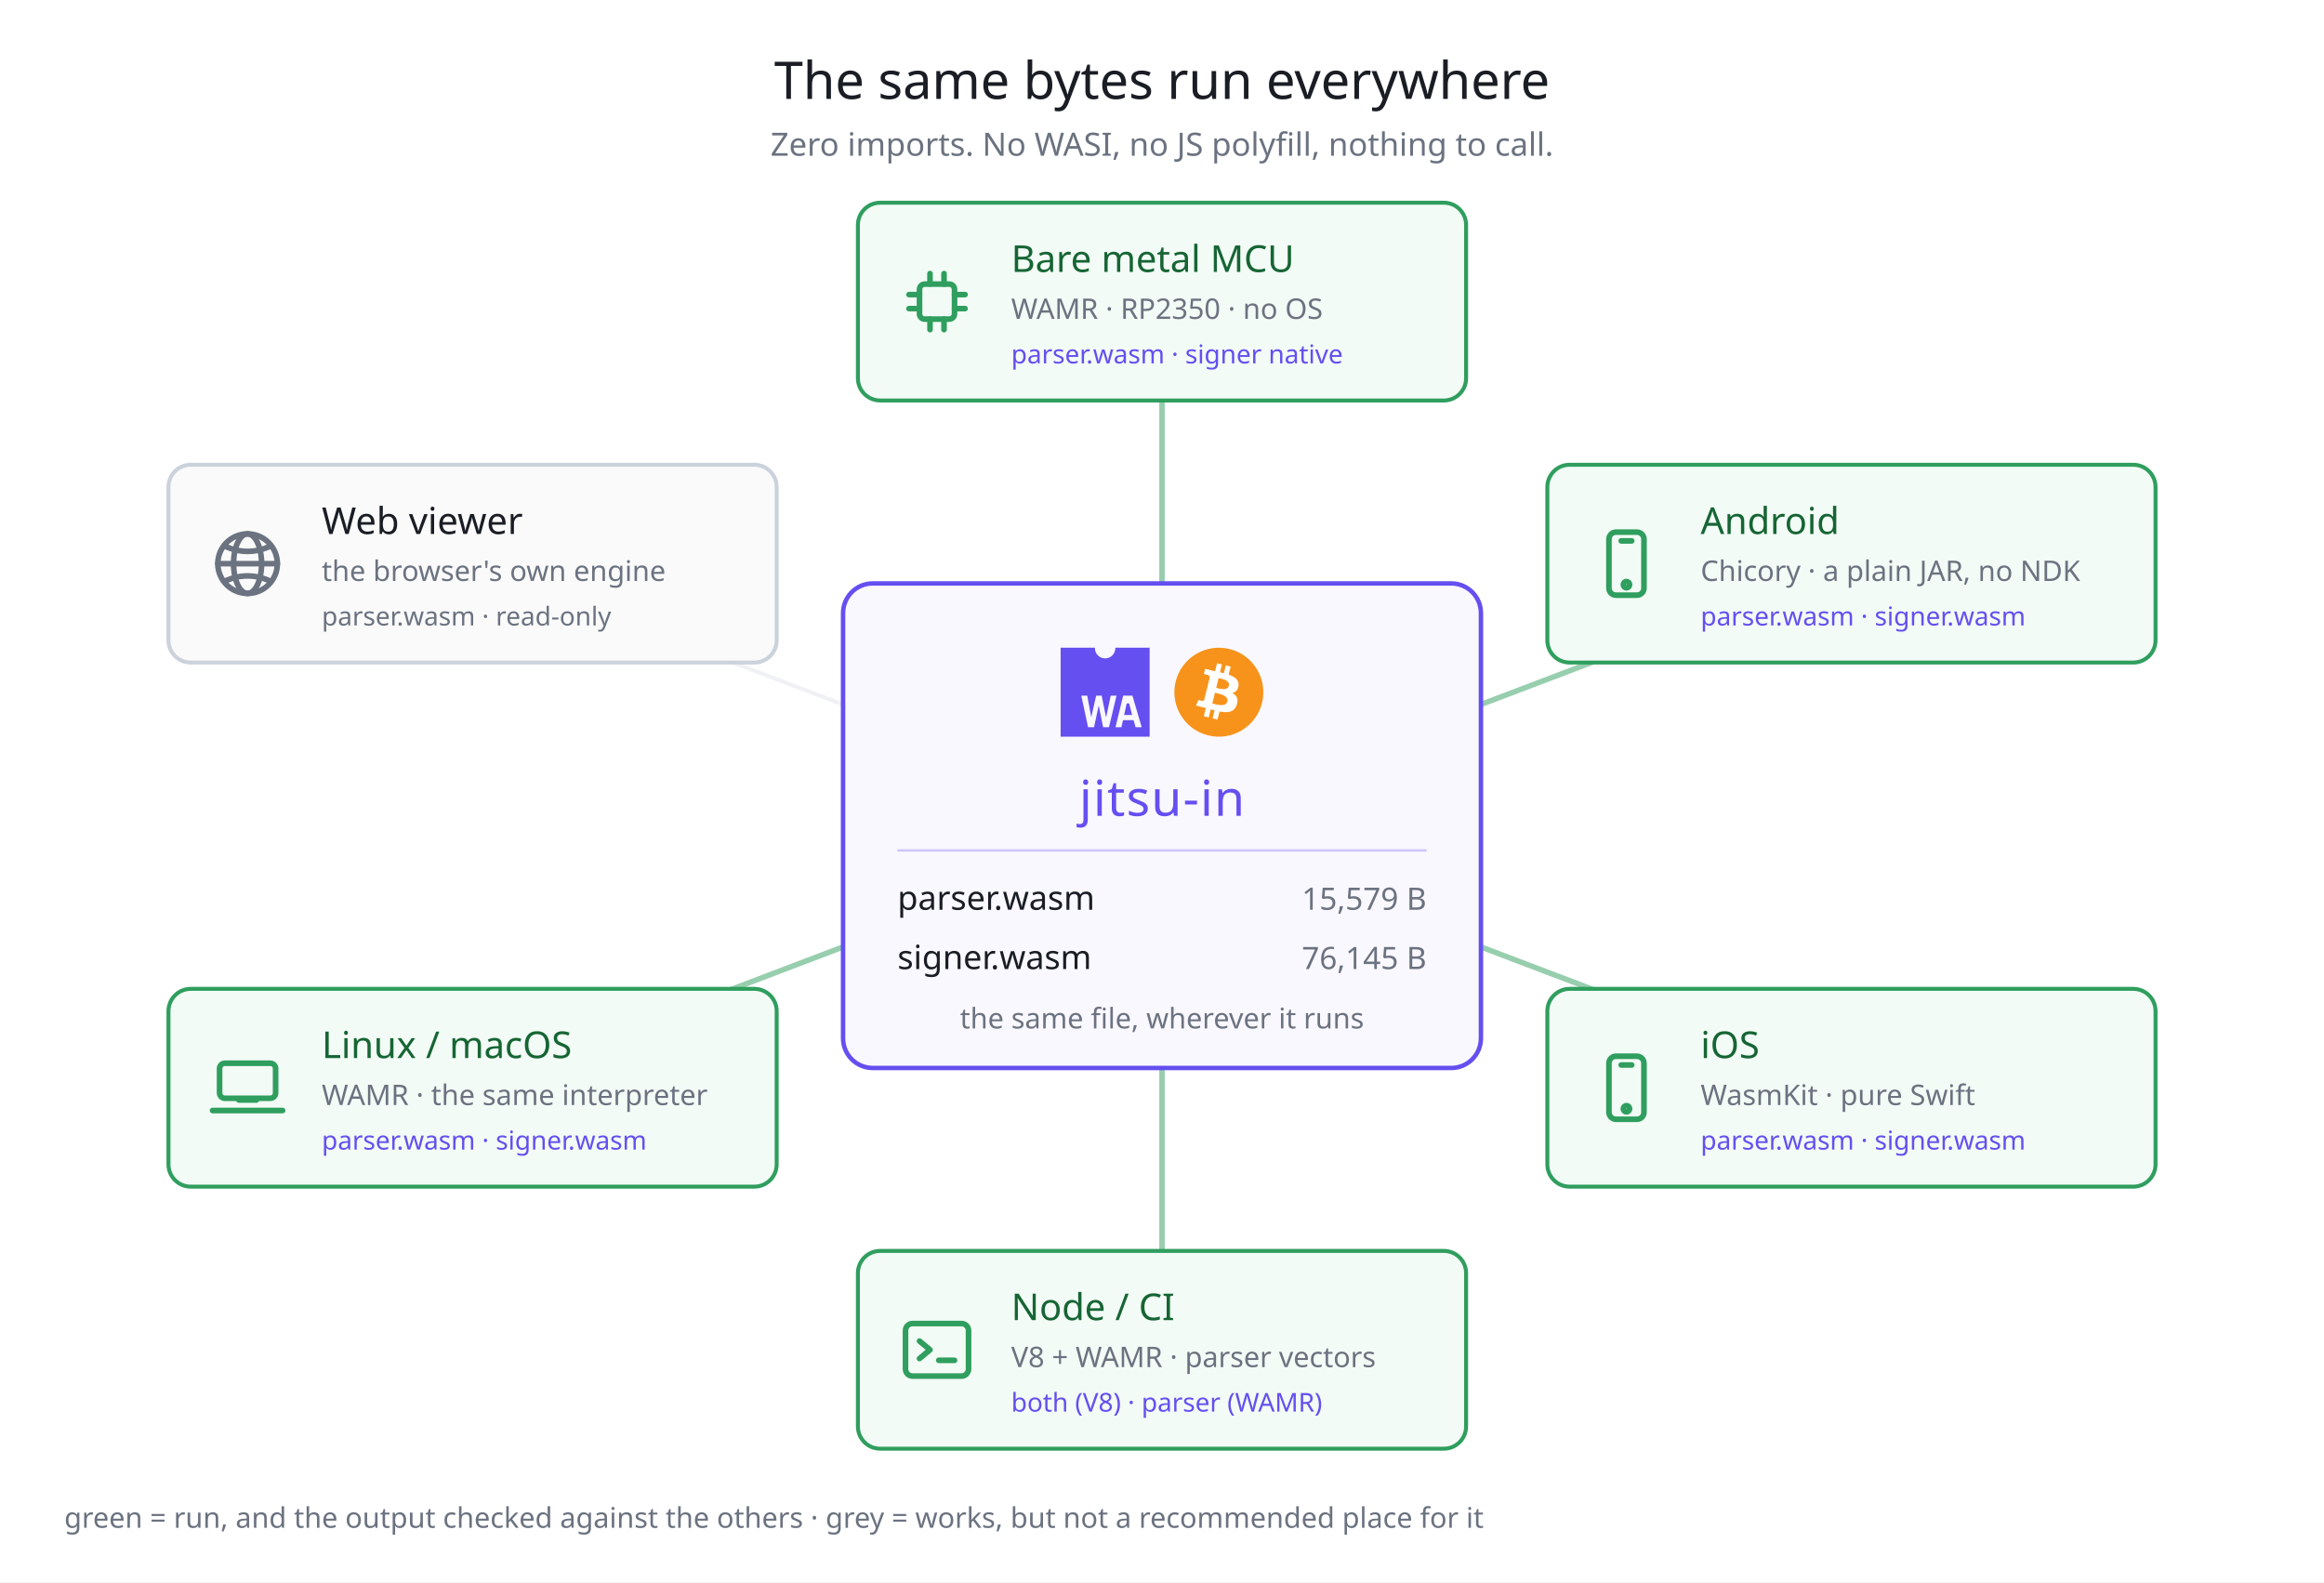
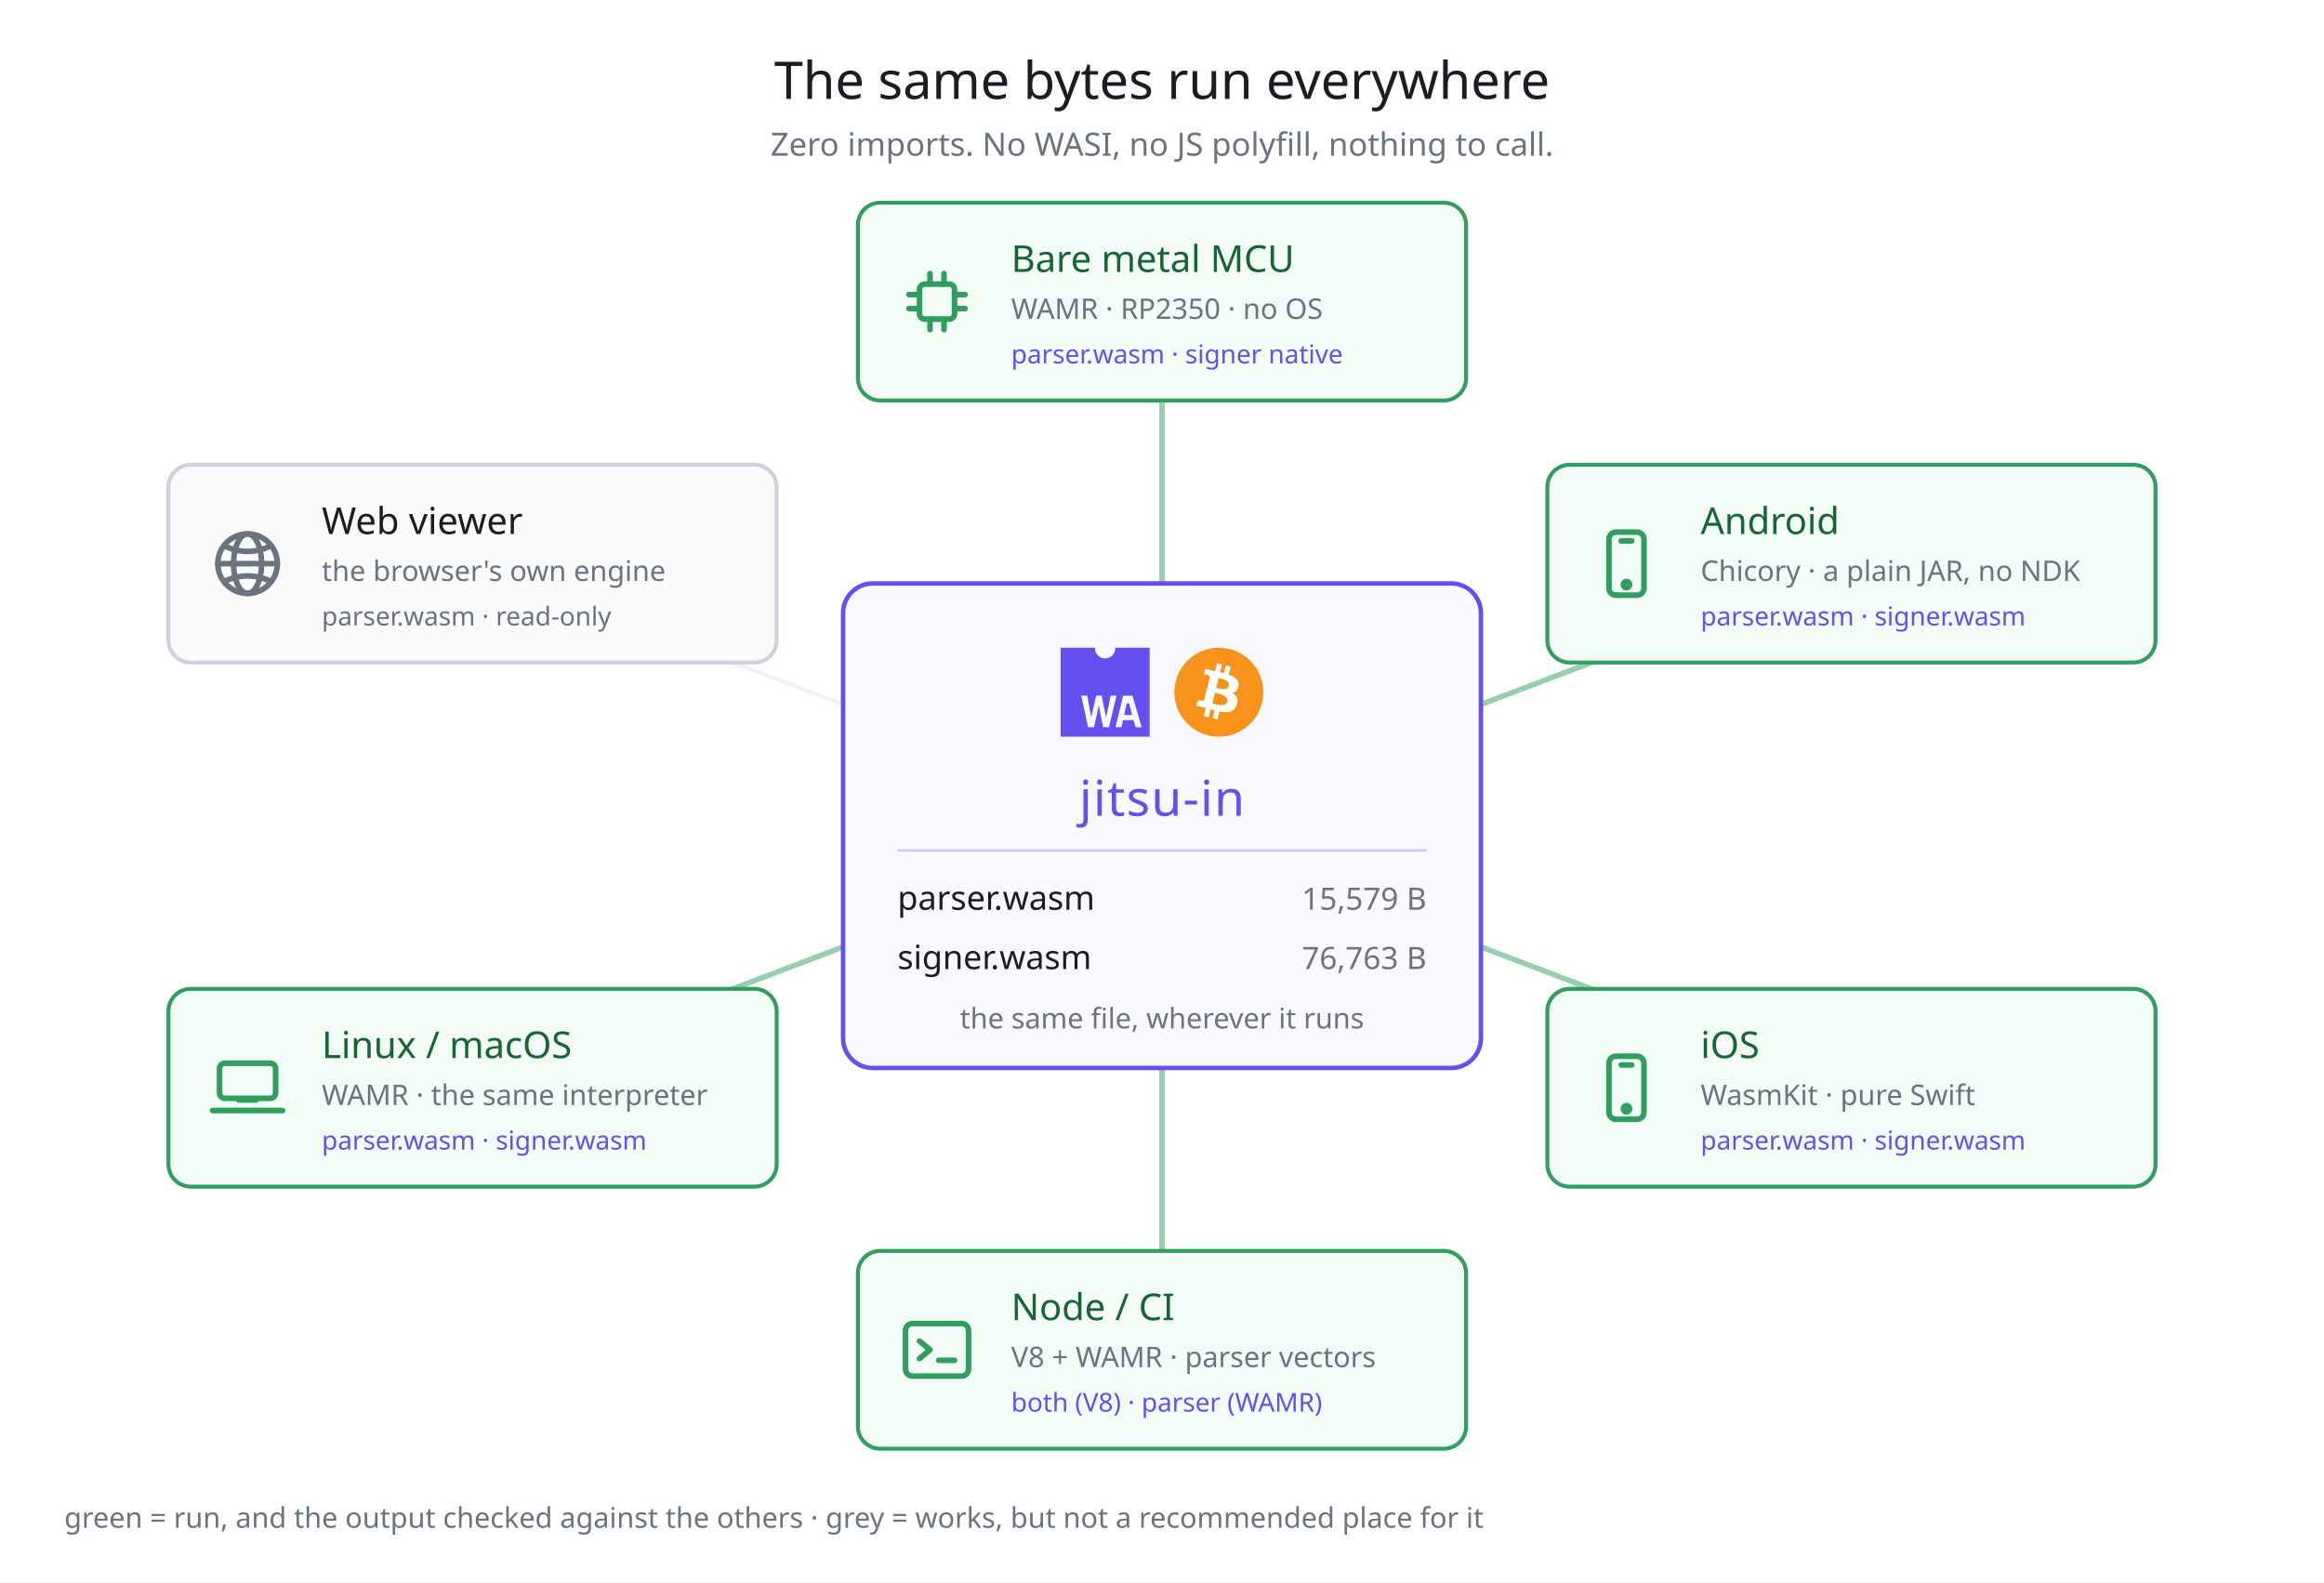
<svg xmlns="http://www.w3.org/2000/svg" width="940" height="640" viewBox="0 0 940 640" font-family="Hiragino Sans, Noto Sans JP, sans-serif">
  <rect width="940" height="640" fill="#ffffff" />
  <text x="470" y="40" fill="#1a1d24" font-size="21" text-anchor="middle">The same bytes run everywhere</text>
  <text x="470" y="63" fill="#6b7280" font-size="13" text-anchor="middle">Zero imports. No WASI, no JS polyfill, nothing to call.</text>
  <line x1="470" y1="334" x2="470" y2="122" stroke="#2f9e5e" stroke-width="2.2" opacity="0.5" />
  <line x1="470" y1="334" x2="748.86" y2="228" stroke="#2f9e5e" stroke-width="2.2" opacity="0.5" />
  <line x1="470" y1="334" x2="748.86" y2="440" stroke="#2f9e5e" stroke-width="2.2" opacity="0.5" />
  <line x1="470" y1="334" x2="470" y2="546" stroke="#2f9e5e" stroke-width="2.2" opacity="0.5" />
  <line x1="470" y1="334" x2="191.14" y2="440" stroke="#2f9e5e" stroke-width="2.2" opacity="0.5" />
  <line x1="470" y1="334" x2="191.14" y2="228" stroke="#d4d8e0" stroke-width="1.6" opacity="0.35" />
  <rect x="341" y="236" width="258" height="196" rx="12" fill="#faf8ff" stroke="#654FF0" stroke-width="1.8" />
  <g transform="translate(429,262) scale(0.3345103)" fill="#654FF0">
    <path d="M66.12,0c0,.19,0,.38,0,.58a12.34,12.34,0,1,1-24.68,0c0-.2,0-.39,0-.58H0V107.62H107.62V0ZM51.38,96.1,46.14,70.17H46L40.39,96.1H33.18L25,58h7.13L37,83.93h.09L42.94,58h6.67L54.9,84.25H55L60.55,58h7L58.46,96.1Zm39.26,0-2.43-8.48H75.4L73.53,96.1H66.36L75.59,58H86.83L98,96.1Z" />
    <polygon points="79.87 67.39 76.76 81.37 86.44 81.37 82.87 67.39 79.87 67.39" />
  </g>
  <g transform="translate(475,262) scale(0.5625)">
    <path fill="#f7931a" d="m63.033,39.744c-4.274,17.143-21.637,27.576-38.782,23.301-17.138-4.274-27.571-21.638-23.295-38.78,4.272-17.145,21.635-27.579,38.775-23.305,17.144,4.274,27.576,21.64,23.302,38.784z" />
    <path fill="#FFF" d="m46.103,27.444c0.637-4.258-2.605-6.547-7.038-8.074l1.438-5.768-3.511-0.875-1.4,5.616c-0.923-0.23-1.871-0.447-2.813-0.662l1.41-5.653-3.509-0.875-1.439,5.766c-0.764-0.174-1.514-0.346-2.242-0.527l0.004-0.018-4.842-1.209-0.934,3.75s2.605,0.597,2.55,0.634c1.422,0.355,1.679,1.296,1.636,2.042l-1.638,6.571c0.098,0.025,0.225,0.061,0.365,0.117-0.117-0.029-0.242-0.061-0.371-0.092l-2.296,9.205c-0.174,0.432-0.615,1.08-1.609,0.834,0.035,0.051-2.552-0.637-2.552-0.637l-1.743,4.019,4.569,1.139c0.85,0.213,1.683,0.436,2.503,0.646l-1.453,5.834,3.507,0.875,1.439-5.772c0.958,0.26,1.888,0.5,2.798,0.726l-1.434,5.745,3.511,0.875,1.453-5.823c5.987,1.133,10.489,0.676,12.384-4.739,1.527-4.36-0.076-6.875-3.226-8.515,2.294-0.529,4.022-2.038,4.483-5.155zm-8.022,11.249c-1.085,4.36-8.426,2.003-10.806,1.412l1.928-7.729c2.38,0.594,10.012,1.77,8.878,6.317zm1.086-11.312c-0.99,3.966-7.1,1.951-9.082,1.457l1.748-7.01c1.982,0.494,8.365,1.416,7.334,5.553z" />
  </g>
  <text x="470" y="330" fill="#654FF0" font-size="20" text-anchor="middle" letter-spacing="0.5">jitsu-in</text>
  <line x1="363" y1="344" x2="577" y2="344" stroke="#654FF0" stroke-width="1" opacity="0.3" />
  <text x="363" y="368" fill="#1a1d24" font-size="13.5">parser.wasm</text>
  <text x="577" y="368" fill="#6b7280" font-size="12.5" text-anchor="end">15,579 B</text>
  <text x="363" y="392" fill="#1a1d24" font-size="13.5">signer.wasm</text>
-   <text x="577" y="392" fill="#6b7280" font-size="12.5" text-anchor="end">76,145 B</text>
+   <text x="577" y="392" fill="#6b7280" font-size="12.5" text-anchor="end">76,763 B</text>
  <text x="470" y="416" fill="#6b7280" font-size="11.5" text-anchor="middle">the same file, wherever it runs</text>
  <rect x="347" y="82" width="246" height="80" rx="9" fill="#f2fbf5" stroke="#2f9e5e" stroke-width="1.6" />
  <g transform="translate(362,105) scale(1.416667)" fill="none" stroke="#2f9e5e" stroke-width="1.6" stroke-linecap="round" stroke-linejoin="round">
    <rect x="7" y="7" width="10" height="10" rx="1.5" />
    <line x1="10" y1="7" x2="10" y2="4" />
    <line x1="14" y1="7" x2="14" y2="4" />
    <line x1="10" y1="17" x2="10" y2="20" />
    <line x1="14" y1="17" x2="14" y2="20" />
    <line x1="7" y1="10" x2="4" y2="10" />
    <line x1="7" y1="14" x2="4" y2="14" />
    <line x1="17" y1="10" x2="20" y2="10" />
    <line x1="17" y1="14" x2="20" y2="14" />
  </g>
  <text x="409" y="110" fill="#166534" font-size="15">Bare metal MCU</text>
  <text x="409" y="129" fill="#6b7280" font-size="11.5">WAMR · RP2350 · no OS</text>
  <text x="409" y="147" fill="#654FF0" font-size="10.5">parser.wasm · signer native</text>
  <rect x="625.86" y="188" width="246" height="80" rx="9" fill="#f2fbf5" stroke="#2f9e5e" stroke-width="1.6" />
  <g transform="translate(640.8602,211) scale(1.416667)" fill="none" stroke="#2f9e5e" stroke-width="1.6" stroke-linecap="round" stroke-linejoin="round">
    <rect x="7" y="3" width="10" height="18" rx="2" />
    <line x1="10.5" y1="5.5" x2="13.5" y2="5.5" />
    <circle cx="12" cy="18" r="0.9" />
  </g>
  <text x="687.86" y="216" fill="#166534" font-size="15">Android</text>
  <text x="687.86" y="235" fill="#6b7280" font-size="11.5">Chicory · a plain JAR, no NDK</text>
  <text x="687.86" y="253" fill="#654FF0" font-size="10.5">parser.wasm · signer.wasm</text>
  <rect x="625.86" y="400" width="246" height="80" rx="9" fill="#f2fbf5" stroke="#2f9e5e" stroke-width="1.6" />
  <g transform="translate(640.8602,423) scale(1.416667)" fill="none" stroke="#2f9e5e" stroke-width="1.6" stroke-linecap="round" stroke-linejoin="round">
    <rect x="7" y="3" width="10" height="18" rx="2" />
    <line x1="10.5" y1="5.5" x2="13.5" y2="5.5" />
    <circle cx="12" cy="18" r="0.9" />
  </g>
  <text x="687.86" y="428" fill="#166534" font-size="15">iOS</text>
  <text x="687.86" y="447" fill="#6b7280" font-size="11.5">WasmKit · pure Swift</text>
  <text x="687.86" y="465" fill="#654FF0" font-size="10.5">parser.wasm · signer.wasm</text>
  <rect x="347" y="506" width="246" height="80" rx="9" fill="#f2fbf5" stroke="#2f9e5e" stroke-width="1.6" />
  <g transform="translate(362,529) scale(1.416667)" fill="none" stroke="#2f9e5e" stroke-width="1.6" stroke-linecap="round" stroke-linejoin="round">
    <rect x="3" y="4.5" width="18" height="15" rx="2" />
    <path d="M7 9.5 l3 2.5 l-3 2.5" />
    <line x1="12.5" y1="15" x2="17" y2="15" />
  </g>
  <text x="409" y="534" fill="#166534" font-size="15">Node / CI</text>
  <text x="409" y="553" fill="#6b7280" font-size="11.5">V8 + WAMR · parser vectors</text>
  <text x="409" y="571" fill="#654FF0" font-size="10.5">both (V8) · parser (WAMR)</text>
  <rect x="68.14" y="400" width="246" height="80" rx="9" fill="#f2fbf5" stroke="#2f9e5e" stroke-width="1.6" />
  <g transform="translate(83.13982,423) scale(1.416667)" fill="none" stroke="#2f9e5e" stroke-width="1.6" stroke-linecap="round" stroke-linejoin="round">
    <rect x="4" y="5" width="16" height="10" rx="1.5" />
    <path d="M2 18.5 h20" />
    <path d="M9.5 15.5 h5" />
  </g>
  <text x="130.14" y="428" fill="#166534" font-size="15">Linux / macOS</text>
  <text x="130.14" y="447" fill="#6b7280" font-size="11.5">WAMR · the same interpreter</text>
  <text x="130.14" y="465" fill="#654FF0" font-size="10.5">parser.wasm · signer.wasm</text>
  <rect x="68.14" y="188" width="246" height="80" rx="9" fill="#fafafa" stroke="#cbd2dc" stroke-width="1.6" />
  <g transform="translate(83.13982,211) scale(1.416667)" fill="none" stroke="#6b7280" stroke-width="1.6" stroke-linecap="round" stroke-linejoin="round">
    <circle cx="12" cy="12" r="8.5" />
    <ellipse cx="12" cy="12" rx="4" ry="8.5" />
    <line x1="3.5" y1="12" x2="20.5" y2="12" />
    <path d="M5.5 7 Q12 10 18.5 7" />
    <path d="M5.5 17 Q12 14 18.5 17" />
  </g>
  <text x="130.14" y="216" fill="#1a1d24" font-size="15">Web viewer</text>
  <text x="130.14" y="235" fill="#6b7280" font-size="11.5">the browser's own engine</text>
  <text x="130.14" y="253" fill="#6b7280" font-size="10.5">parser.wasm · read-only</text>
  <text x="26" y="618" fill="#6b7280" font-size="11.5">green = run, and the output checked against the others · grey = works, but not a recommended place for it</text>
</svg>
